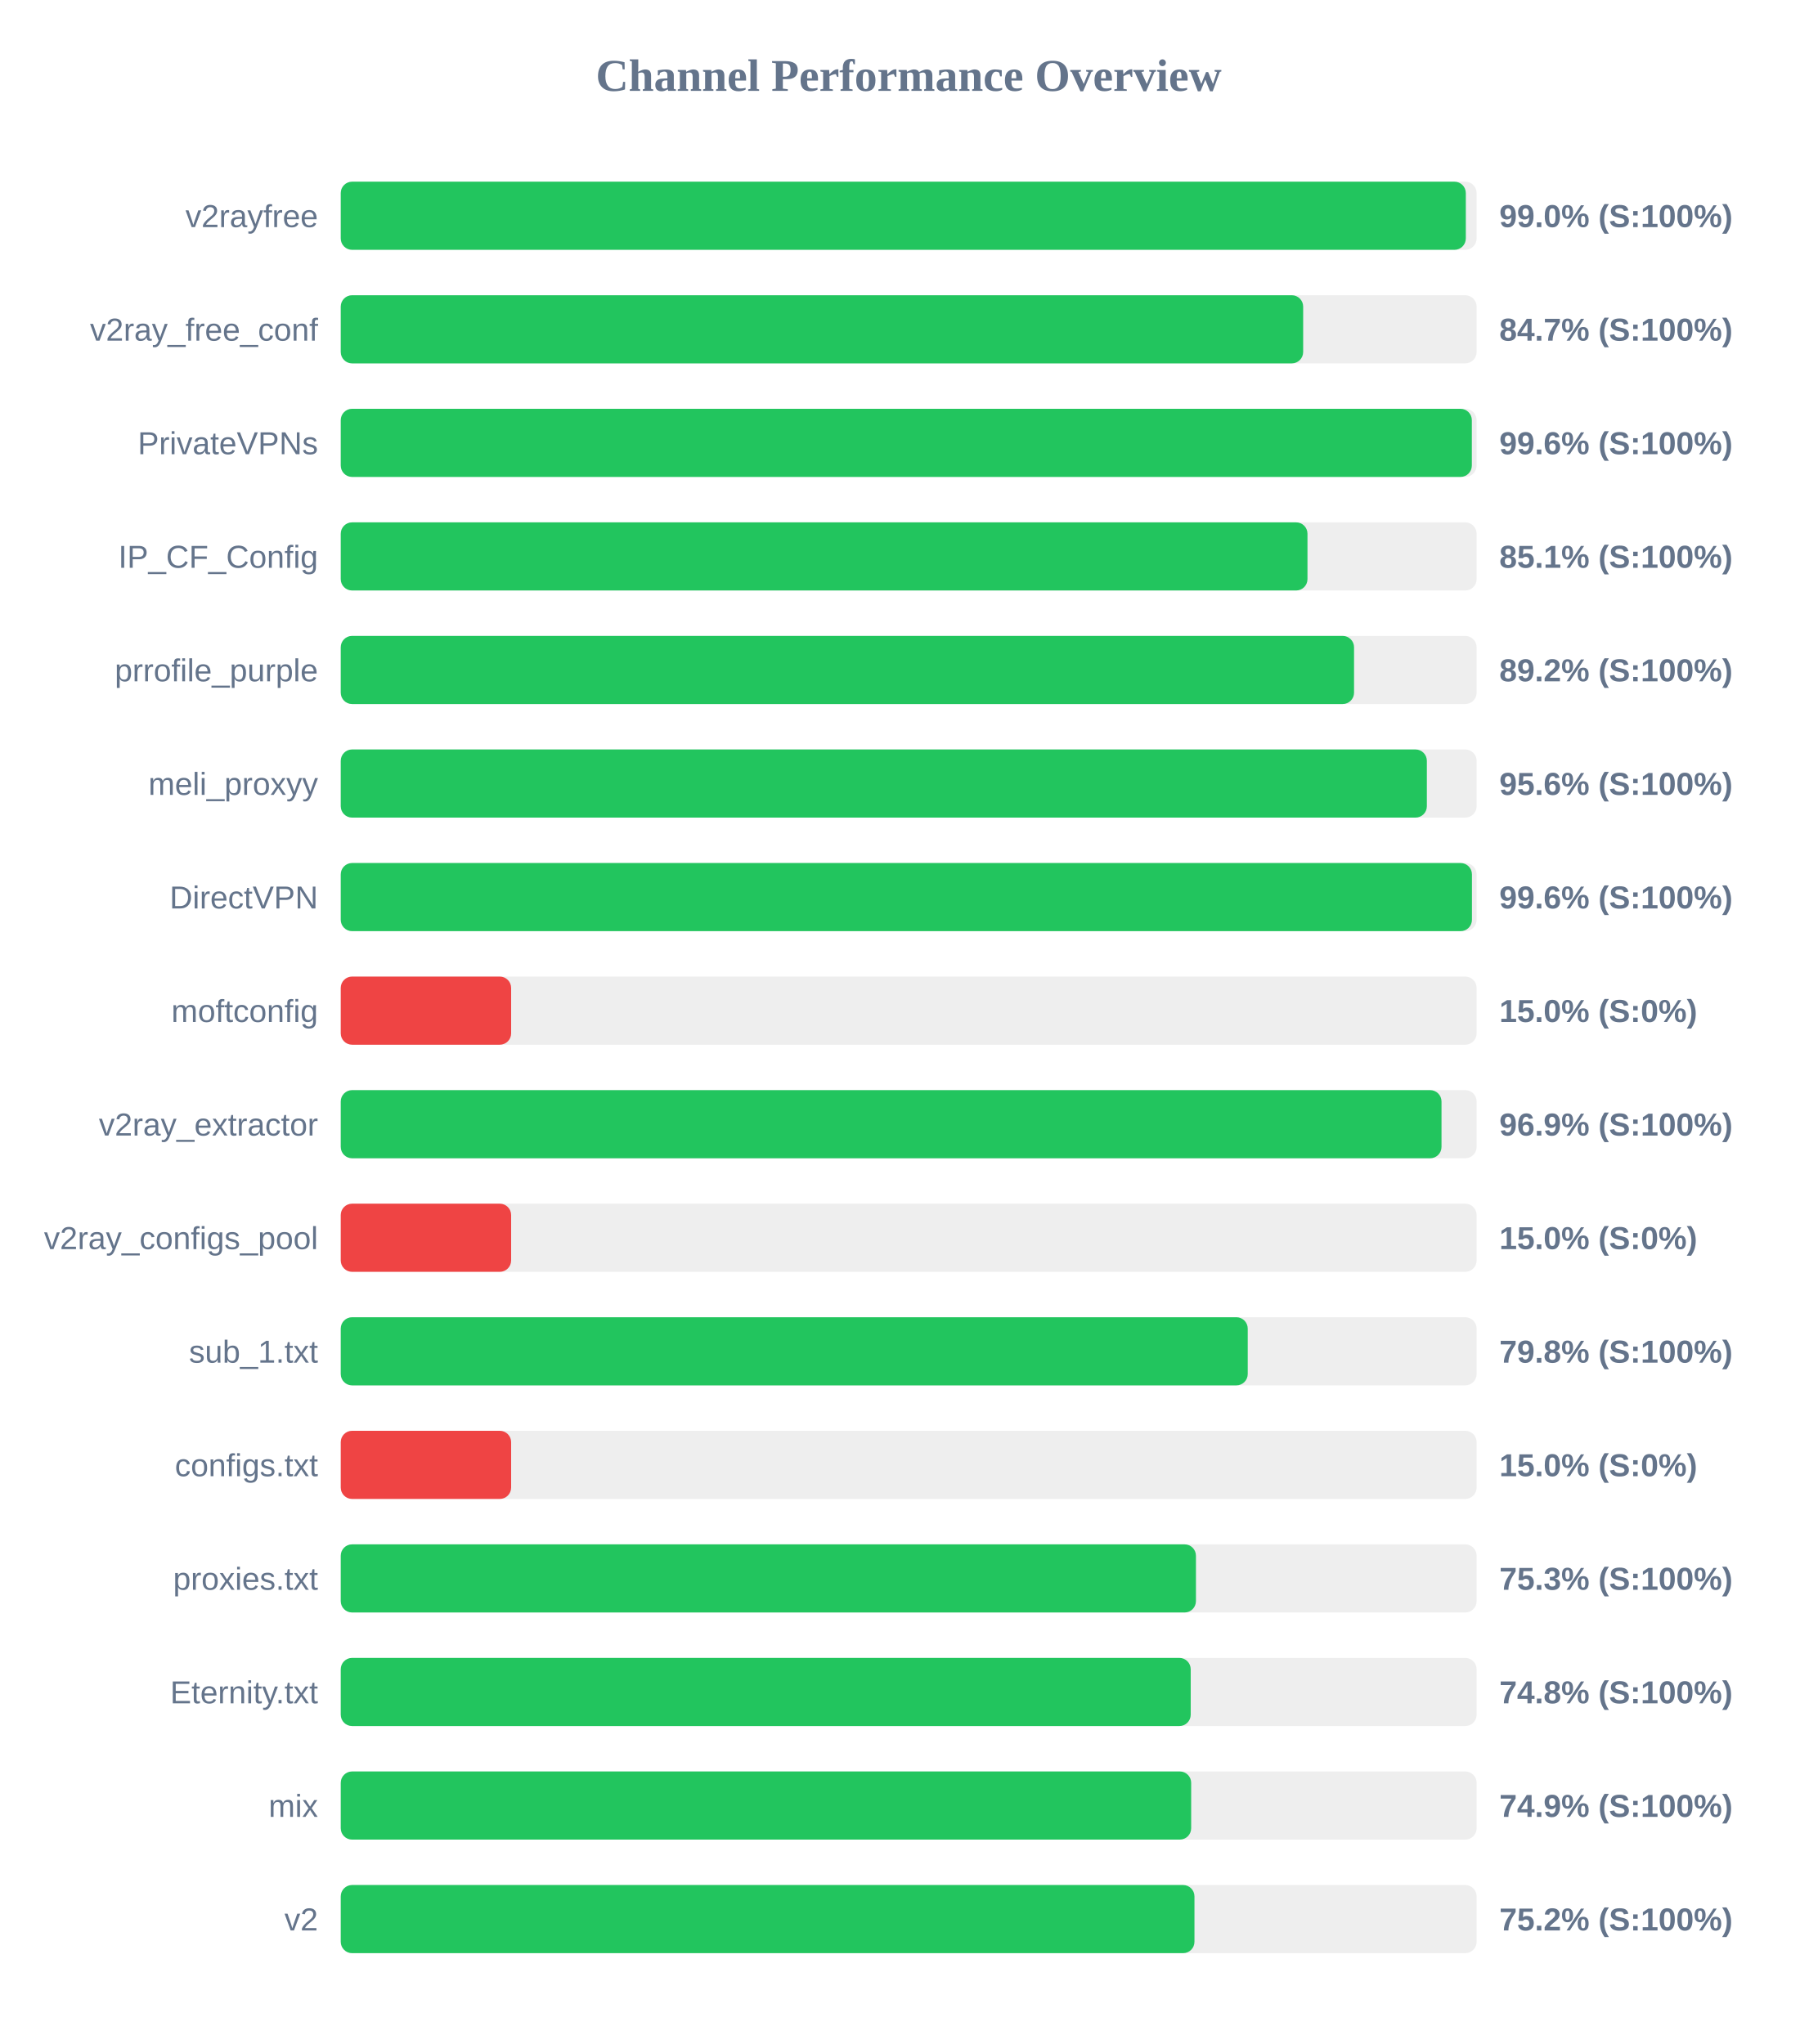
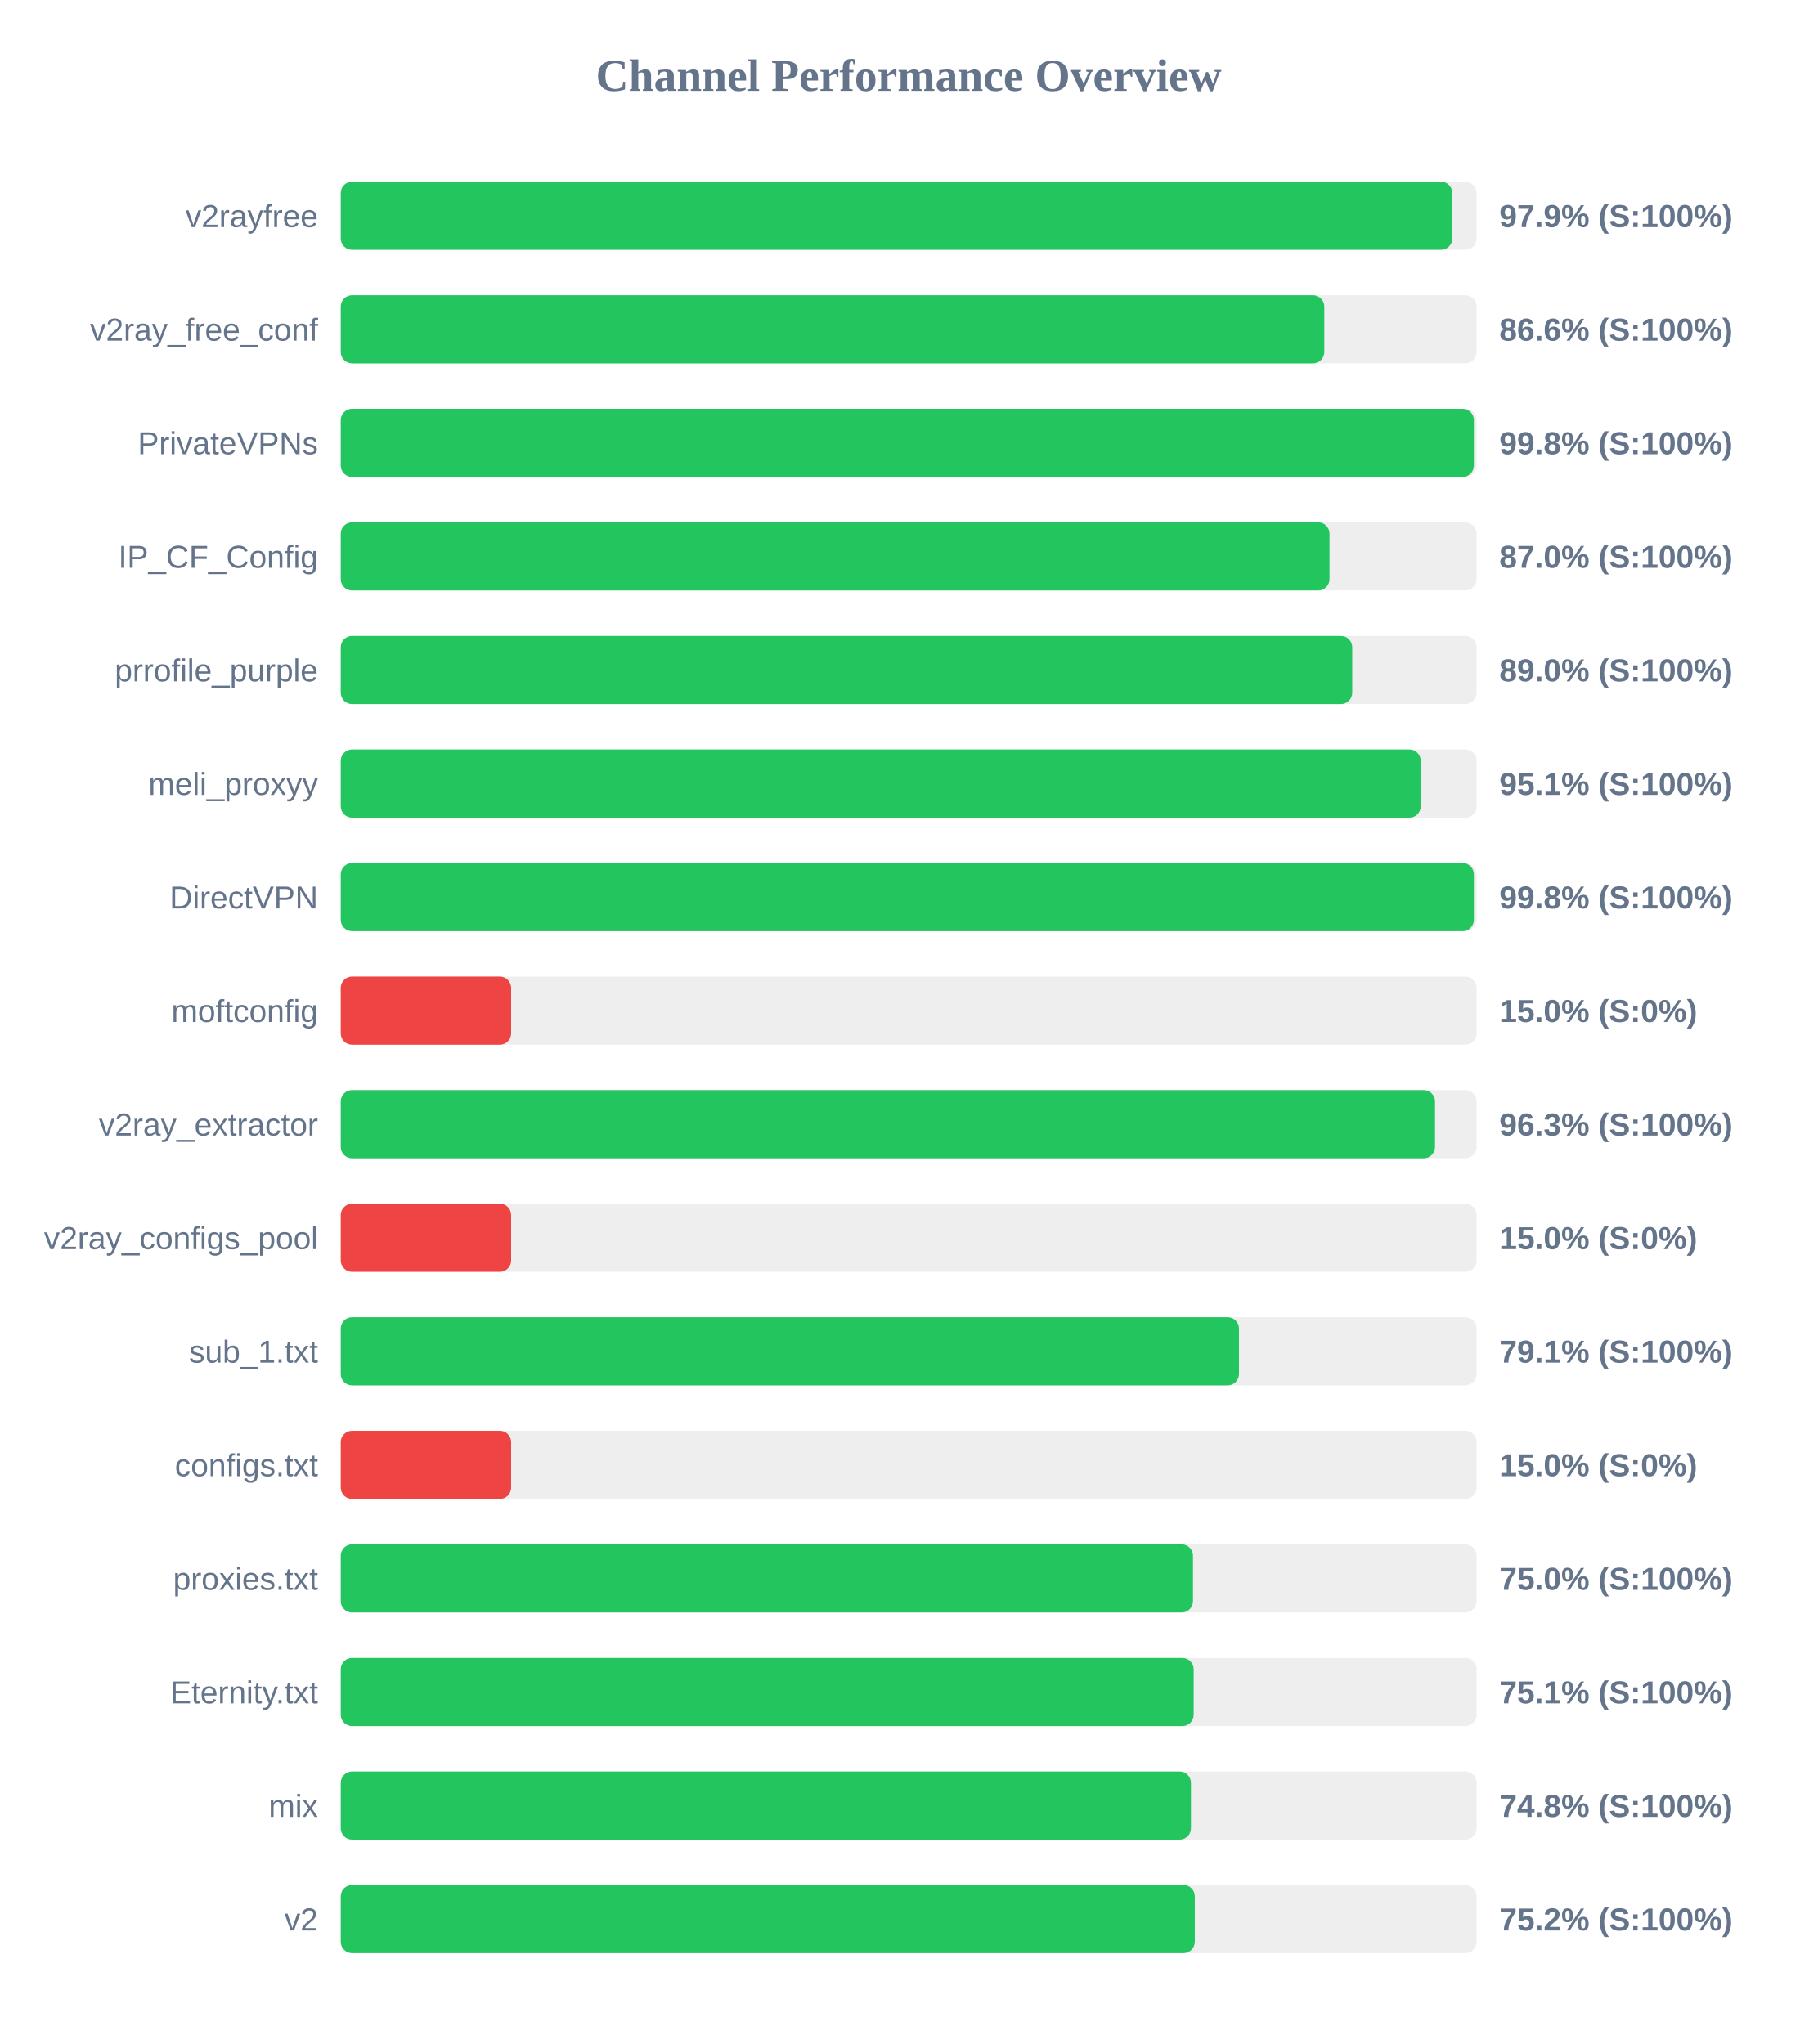
<svg xmlns="http://www.w3.org/2000/svg" width="800" height="900" version="1.1">
  <style>
        .row { font: 14px Arial; fill: #64748b; }
        .score { font: bold 14px Arial; fill: #64748b; }
    </style>
  <text x="400" y="40" text-anchor="middle" font-size="20px" font-weight="bold" fill="#64748b">Channel Performance Overview</text>
  <rect x="150" y="80" width="500" height="30" fill="#eee" rx="5" />
-   <rect x="150" y="80" width="495.25" height="30" fill="#22c55e" rx="5" />
+   <rect x="150" y="80" width="489.3" height="30" fill="#22c55e" rx="5" />
  <text x="140" y="100" text-anchor="end" class="row">v2rayfree</text>
-   <text x="660" y="100" text-anchor="start" class="score">99.0% (S:100%)</text>
+   <text x="660" y="100" text-anchor="start" class="score">97.9% (S:100%)</text>
  <rect x="150" y="130" width="500" height="30" fill="#eee" rx="5" />
-   <rect x="150" y="130" width="423.65" height="30" fill="#22c55e" rx="5" />
+   <rect x="150" y="130" width="432.95" height="30" fill="#22c55e" rx="5" />
  <text x="140" y="150" text-anchor="end" class="row">v2ray_free_conf</text>
-   <text x="660" y="150" text-anchor="start" class="score">84.7% (S:100%)</text>
+   <text x="660" y="150" text-anchor="start" class="score">86.6% (S:100%)</text>
  <rect x="150" y="180" width="500" height="30" fill="#eee" rx="5" />
-   <rect x="150" y="180" width="497.9" height="30" fill="#22c55e" rx="5" />
+   <rect x="150" y="180" width="498.8" height="30" fill="#22c55e" rx="5" />
  <text x="140" y="200" text-anchor="end" class="row">PrivateVPNs</text>
-   <text x="660" y="200" text-anchor="start" class="score">99.6% (S:100%)</text>
+   <text x="660" y="200" text-anchor="start" class="score">99.8% (S:100%)</text>
  <rect x="150" y="230" width="500" height="30" fill="#eee" rx="5" />
-   <rect x="150" y="230" width="425.55" height="30" fill="#22c55e" rx="5" />
+   <rect x="150" y="230" width="435.25" height="30" fill="#22c55e" rx="5" />
  <text x="140" y="250" text-anchor="end" class="row">IP_CF_Config</text>
-   <text x="660" y="250" text-anchor="start" class="score">85.1% (S:100%)</text>
+   <text x="660" y="250" text-anchor="start" class="score">87.0% (S:100%)</text>
  <rect x="150" y="280" width="500" height="30" fill="#eee" rx="5" />
-   <rect x="150" y="280" width="446.05" height="30" fill="#22c55e" rx="5" />
+   <rect x="150" y="280" width="445.25" height="30" fill="#22c55e" rx="5" />
  <text x="140" y="300" text-anchor="end" class="row">prrofile_purple</text>
-   <text x="660" y="300" text-anchor="start" class="score">89.2% (S:100%)</text>
+   <text x="660" y="300" text-anchor="start" class="score">89.0% (S:100%)</text>
  <rect x="150" y="330" width="500" height="30" fill="#eee" rx="5" />
-   <rect x="150" y="330" width="478.1" height="30" fill="#22c55e" rx="5" />
+   <rect x="150" y="330" width="475.4" height="30" fill="#22c55e" rx="5" />
  <text x="140" y="350" text-anchor="end" class="row">meli_proxyy</text>
-   <text x="660" y="350" text-anchor="start" class="score">95.6% (S:100%)</text>
+   <text x="660" y="350" text-anchor="start" class="score">95.1% (S:100%)</text>
  <rect x="150" y="380" width="500" height="30" fill="#eee" rx="5" />
-   <rect x="150" y="380" width="497.95" height="30" fill="#22c55e" rx="5" />
+   <rect x="150" y="380" width="498.8" height="30" fill="#22c55e" rx="5" />
  <text x="140" y="400" text-anchor="end" class="row">DirectVPN</text>
-   <text x="660" y="400" text-anchor="start" class="score">99.6% (S:100%)</text>
+   <text x="660" y="400" text-anchor="start" class="score">99.8% (S:100%)</text>
  <rect x="150" y="430" width="500" height="30" fill="#eee" rx="5" />
  <rect x="150" y="430" width="75.0" height="30" fill="#ef4444" rx="5" />
  <text x="140" y="450" text-anchor="end" class="row">moftconfig</text>
  <text x="660" y="450" text-anchor="start" class="score">15.0% (S:0%)</text>
  <rect x="150" y="480" width="500" height="30" fill="#eee" rx="5" />
-   <rect x="150" y="480" width="484.55" height="30" fill="#22c55e" rx="5" />
+   <rect x="150" y="480" width="481.7" height="30" fill="#22c55e" rx="5" />
  <text x="140" y="500" text-anchor="end" class="row">v2ray_extractor</text>
-   <text x="660" y="500" text-anchor="start" class="score">96.9% (S:100%)</text>
+   <text x="660" y="500" text-anchor="start" class="score">96.3% (S:100%)</text>
  <rect x="150" y="530" width="500" height="30" fill="#eee" rx="5" />
  <rect x="150" y="530" width="75.0" height="30" fill="#ef4444" rx="5" />
  <text x="140" y="550" text-anchor="end" class="row">v2ray_configs_pool</text>
  <text x="660" y="550" text-anchor="start" class="score">15.0% (S:0%)</text>
  <rect x="150" y="580" width="500" height="30" fill="#eee" rx="5" />
-   <rect x="150" y="580" width="399.25" height="30" fill="#22c55e" rx="5" />
+   <rect x="150" y="580" width="395.4" height="30" fill="#22c55e" rx="5" />
  <text x="140" y="600" text-anchor="end" class="row">sub_1.txt</text>
-   <text x="660" y="600" text-anchor="start" class="score">79.8% (S:100%)</text>
+   <text x="660" y="600" text-anchor="start" class="score">79.1% (S:100%)</text>
  <rect x="150" y="630" width="500" height="30" fill="#eee" rx="5" />
  <rect x="150" y="630" width="75.0" height="30" fill="#ef4444" rx="5" />
  <text x="140" y="650" text-anchor="end" class="row">configs.txt</text>
  <text x="660" y="650" text-anchor="start" class="score">15.0% (S:0%)</text>
  <rect x="150" y="680" width="500" height="30" fill="#eee" rx="5" />
-   <rect x="150" y="680" width="376.45" height="30" fill="#22c55e" rx="5" />
+   <rect x="150" y="680" width="375.15" height="30" fill="#22c55e" rx="5" />
  <text x="140" y="700" text-anchor="end" class="row">proxies.txt</text>
-   <text x="660" y="700" text-anchor="start" class="score">75.3% (S:100%)</text>
+   <text x="660" y="700" text-anchor="start" class="score">75.0% (S:100%)</text>
  <rect x="150" y="730" width="500" height="30" fill="#eee" rx="5" />
-   <rect x="150" y="730" width="374.15" height="30" fill="#22c55e" rx="5" />
+   <rect x="150" y="730" width="375.45" height="30" fill="#22c55e" rx="5" />
  <text x="140" y="750" text-anchor="end" class="row">Eternity.txt</text>
-   <text x="660" y="750" text-anchor="start" class="score">74.8% (S:100%)</text>
+   <text x="660" y="750" text-anchor="start" class="score">75.1% (S:100%)</text>
  <rect x="150" y="780" width="500" height="30" fill="#eee" rx="5" />
-   <rect x="150" y="780" width="374.35" height="30" fill="#22c55e" rx="5" />
+   <rect x="150" y="780" width="374.25" height="30" fill="#22c55e" rx="5" />
  <text x="140" y="800" text-anchor="end" class="row">mix</text>
-   <text x="660" y="800" text-anchor="start" class="score">74.9% (S:100%)</text>
+   <text x="660" y="800" text-anchor="start" class="score">74.8% (S:100%)</text>
  <rect x="150" y="830" width="500" height="30" fill="#eee" rx="5" />
-   <rect x="150" y="830" width="375.8" height="30" fill="#22c55e" rx="5" />
+   <rect x="150" y="830" width="375.95" height="30" fill="#22c55e" rx="5" />
  <text x="140" y="850" text-anchor="end" class="row">v2</text>
  <text x="660" y="850" text-anchor="start" class="score">75.2% (S:100%)</text>
</svg>
